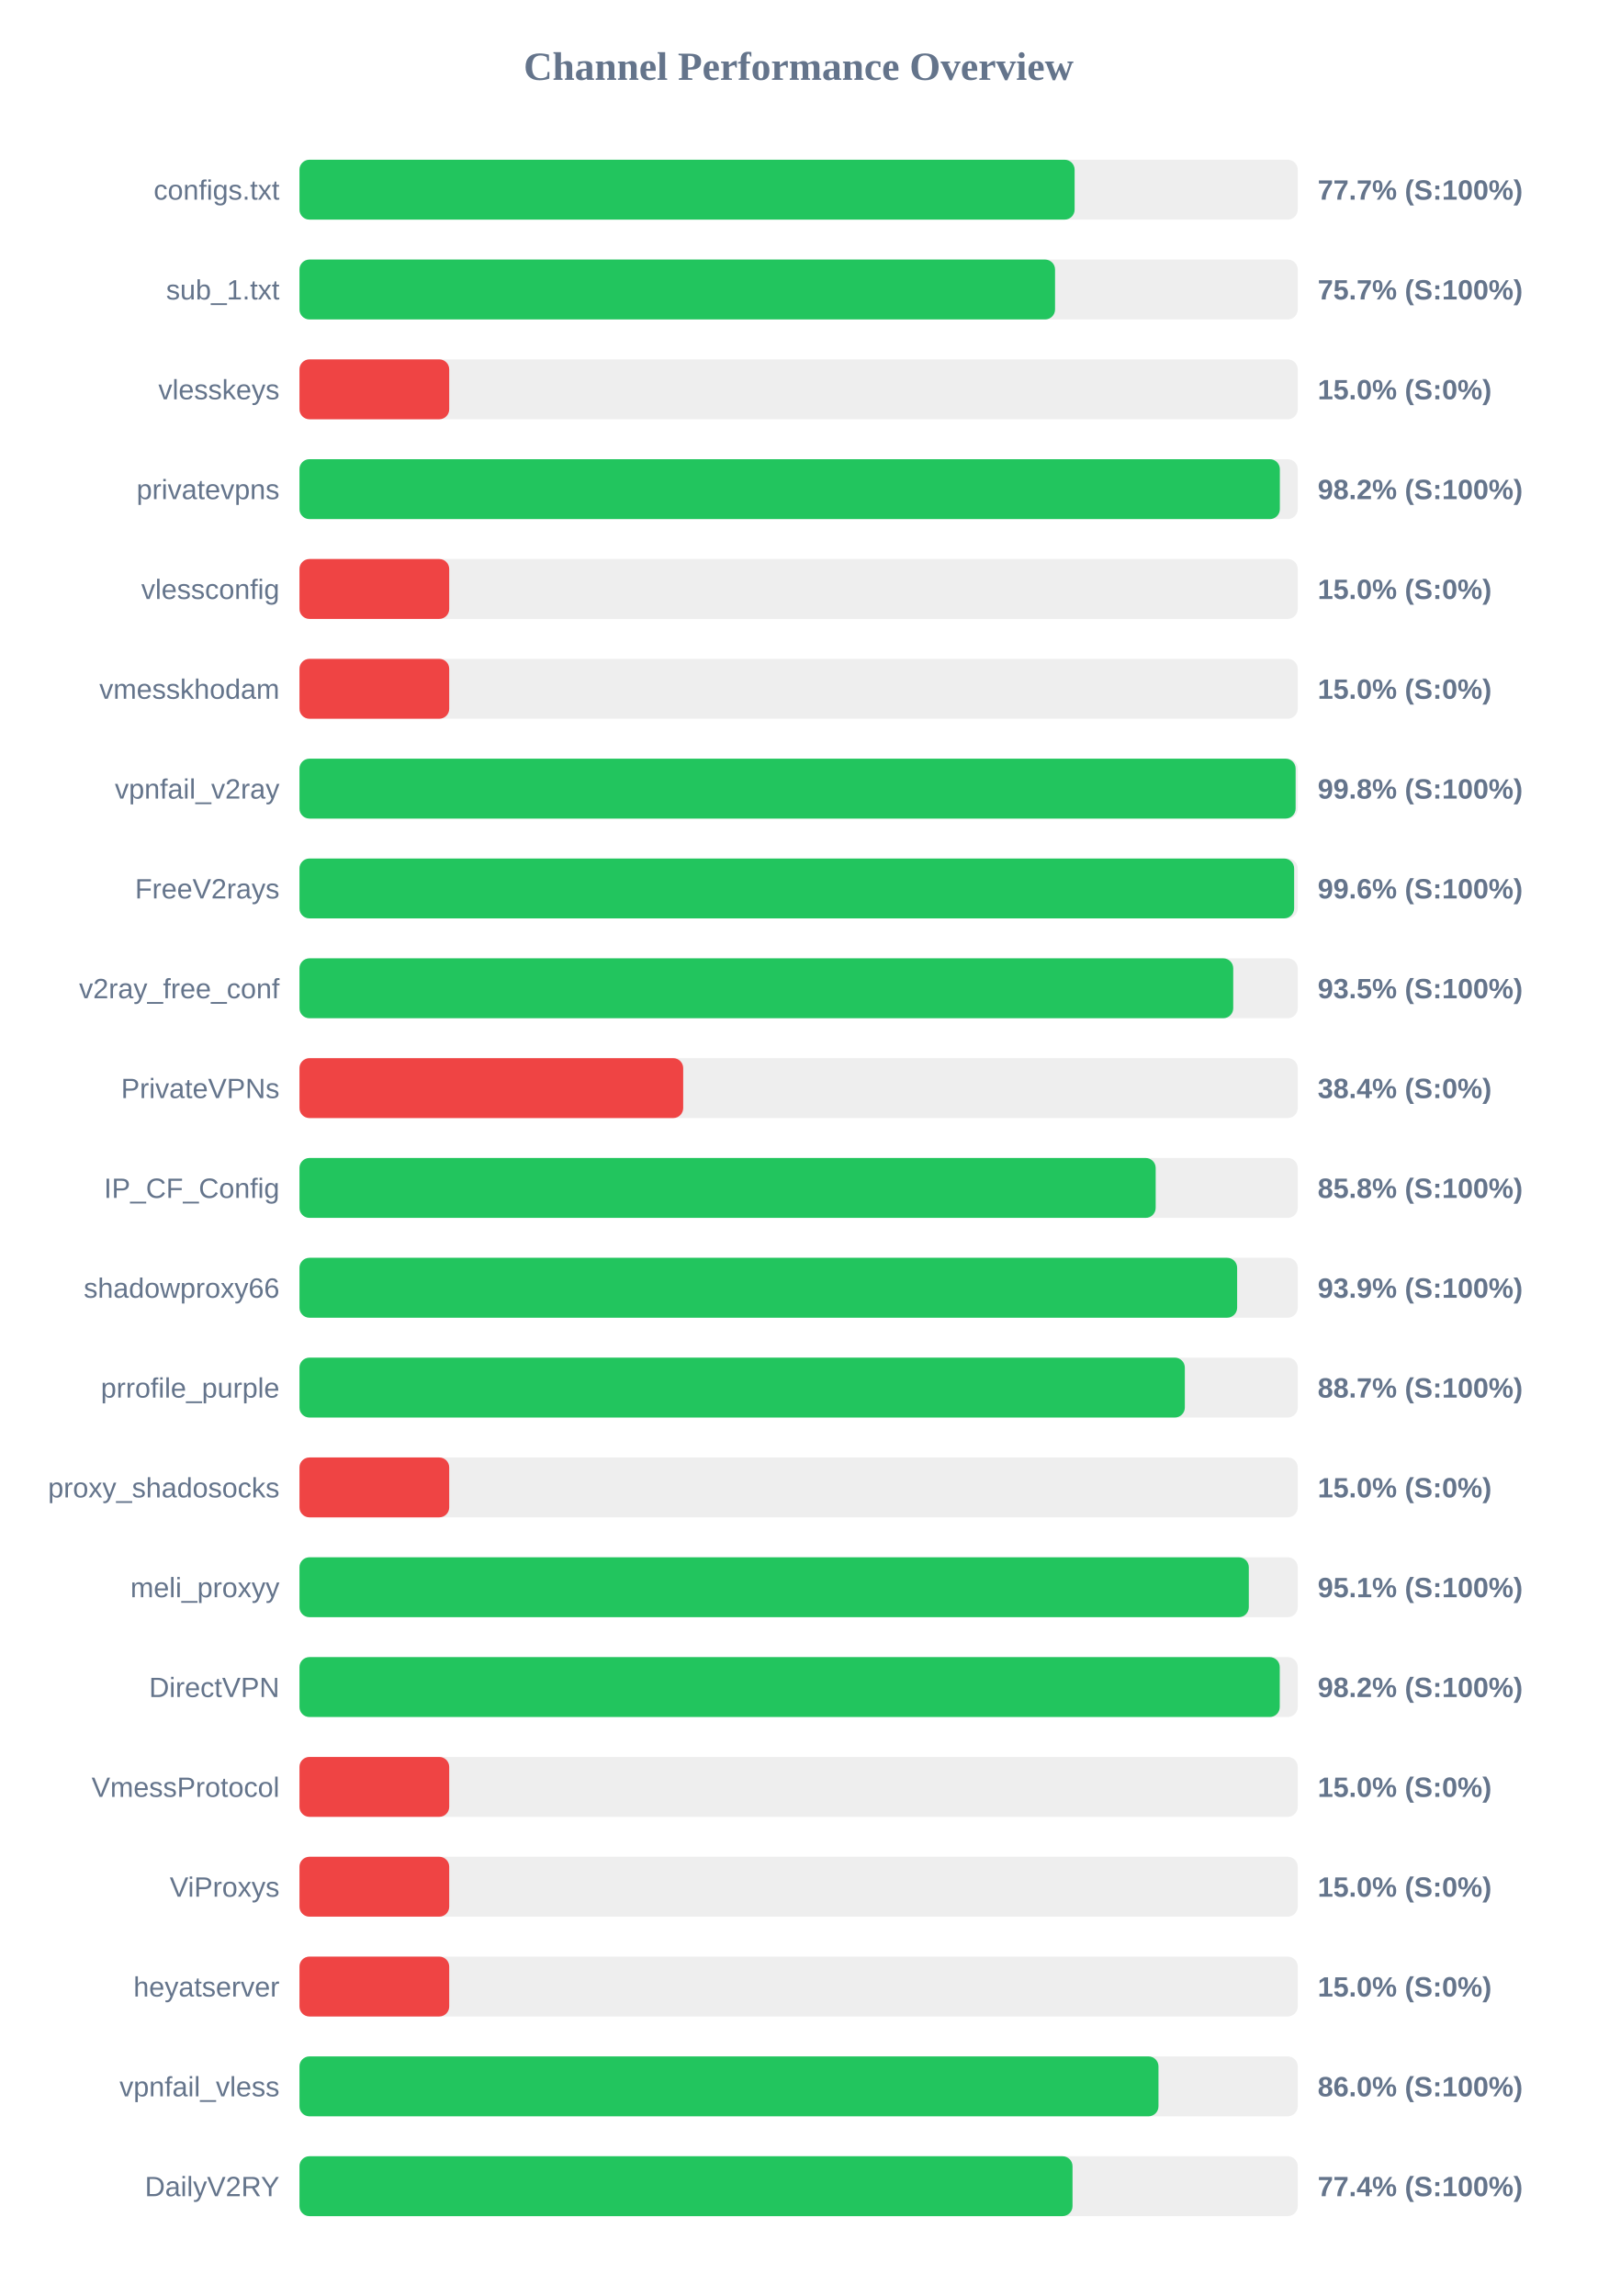
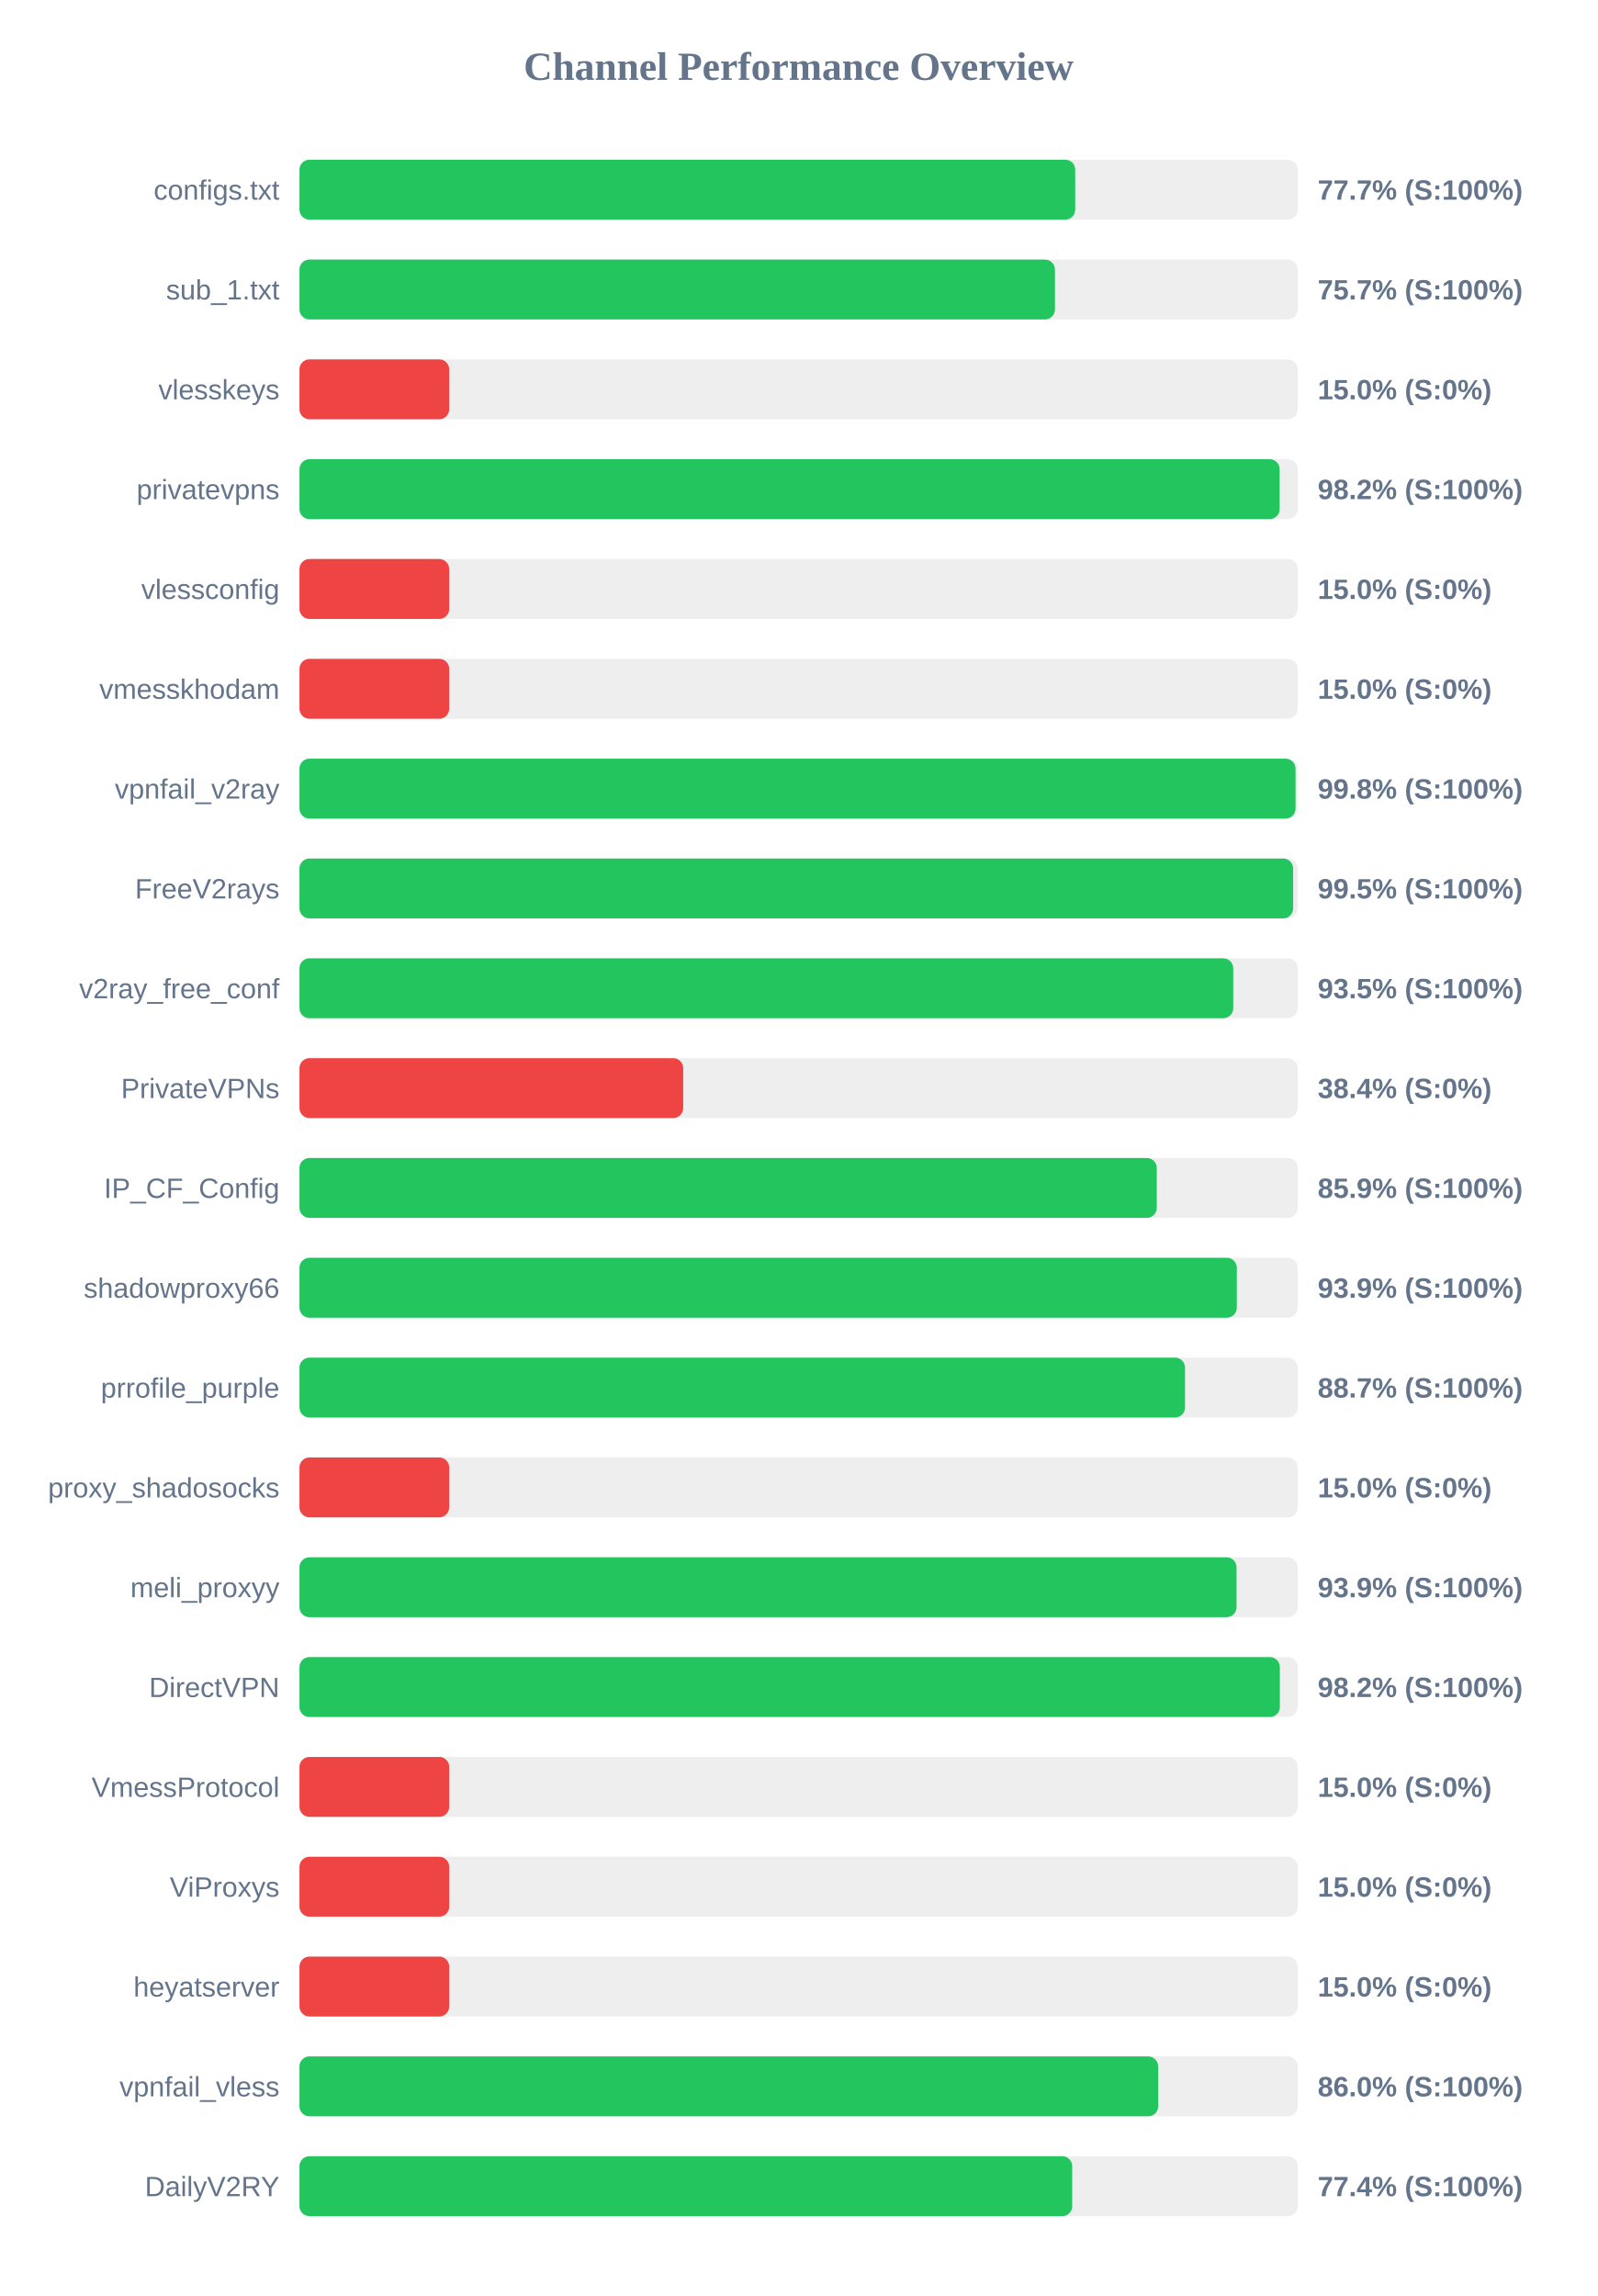
<svg xmlns="http://www.w3.org/2000/svg" width="800" height="1150" version="1.1">
  <style>
        .row { font: 14px Arial; fill: #64748b; }
        .score { font: bold 14px Arial; fill: #64748b; }
    </style>
  <text x="400" y="40" text-anchor="middle" font-size="20px" font-weight="bold" fill="#64748b">Channel Performance Overview</text>
  <rect x="150" y="80" width="500" height="30" fill="#eee" rx="5" />
-   <rect x="150" y="80" width="388.25" height="30" fill="#22c55e" rx="5" />
+   <rect x="150" y="80" width="388.55" height="30" fill="#22c55e" rx="5" />
  <text x="140" y="100" text-anchor="end" class="row">configs.txt</text>
  <text x="660" y="100" text-anchor="start" class="score">77.7% (S:100%)</text>
  <rect x="150" y="130" width="500" height="30" fill="#eee" rx="5" />
-   <rect x="150" y="130" width="378.45" height="30" fill="#22c55e" rx="5" />
+   <rect x="150" y="130" width="378.4" height="30" fill="#22c55e" rx="5" />
  <text x="140" y="150" text-anchor="end" class="row">sub_1.txt</text>
  <text x="660" y="150" text-anchor="start" class="score">75.7% (S:100%)</text>
  <rect x="150" y="180" width="500" height="30" fill="#eee" rx="5" />
  <rect x="150" y="180" width="75.0" height="30" fill="#ef4444" rx="5" />
  <text x="140" y="200" text-anchor="end" class="row">vlesskeys</text>
  <text x="660" y="200" text-anchor="start" class="score">15.0% (S:0%)</text>
  <rect x="150" y="230" width="500" height="30" fill="#eee" rx="5" />
-   <rect x="150" y="230" width="491.05" height="30" fill="#22c55e" rx="5" />
+   <rect x="150" y="230" width="490.95" height="30" fill="#22c55e" rx="5" />
  <text x="140" y="250" text-anchor="end" class="row">privatevpns</text>
  <text x="660" y="250" text-anchor="start" class="score">98.2% (S:100%)</text>
  <rect x="150" y="280" width="500" height="30" fill="#eee" rx="5" />
  <rect x="150" y="280" width="75.0" height="30" fill="#ef4444" rx="5" />
  <text x="140" y="300" text-anchor="end" class="row">vlessconfig</text>
  <text x="660" y="300" text-anchor="start" class="score">15.0% (S:0%)</text>
  <rect x="150" y="330" width="500" height="30" fill="#eee" rx="5" />
  <rect x="150" y="330" width="75.0" height="30" fill="#ef4444" rx="5" />
  <text x="140" y="350" text-anchor="end" class="row">vmesskhodam</text>
  <text x="660" y="350" text-anchor="start" class="score">15.0% (S:0%)</text>
  <rect x="150" y="380" width="500" height="30" fill="#eee" rx="5" />
-   <rect x="150" y="380" width="498.95" height="30" fill="#22c55e" rx="5" />
+   <rect x="150" y="380" width="498.9" height="30" fill="#22c55e" rx="5" />
  <text x="140" y="400" text-anchor="end" class="row">vpnfail_v2ray</text>
  <text x="660" y="400" text-anchor="start" class="score">99.8% (S:100%)</text>
  <rect x="150" y="430" width="500" height="30" fill="#eee" rx="5" />
-   <rect x="150" y="430" width="498.2" height="30" fill="#22c55e" rx="5" />
+   <rect x="150" y="430" width="497.7" height="30" fill="#22c55e" rx="5" />
  <text x="140" y="450" text-anchor="end" class="row">FreeV2rays</text>
-   <text x="660" y="450" text-anchor="start" class="score">99.6% (S:100%)</text>
+   <text x="660" y="450" text-anchor="start" class="score">99.5% (S:100%)</text>
  <rect x="150" y="480" width="500" height="30" fill="#eee" rx="5" />
  <rect x="150" y="480" width="467.7" height="30" fill="#22c55e" rx="5" />
  <text x="140" y="500" text-anchor="end" class="row">v2ray_free_conf</text>
  <text x="660" y="500" text-anchor="start" class="score">93.5% (S:100%)</text>
  <rect x="150" y="530" width="500" height="30" fill="#eee" rx="5" />
  <rect x="150" y="530" width="192.2" height="30" fill="#ef4444" rx="5" />
  <text x="140" y="550" text-anchor="end" class="row">PrivateVPNs</text>
  <text x="660" y="550" text-anchor="start" class="score">38.4% (S:0%)</text>
  <rect x="150" y="580" width="500" height="30" fill="#eee" rx="5" />
-   <rect x="150" y="580" width="428.85" height="30" fill="#22c55e" rx="5" />
+   <rect x="150" y="580" width="429.4" height="30" fill="#22c55e" rx="5" />
  <text x="140" y="600" text-anchor="end" class="row">IP_CF_Config</text>
-   <text x="660" y="600" text-anchor="start" class="score">85.8% (S:100%)</text>
+   <text x="660" y="600" text-anchor="start" class="score">85.9% (S:100%)</text>
  <rect x="150" y="630" width="500" height="30" fill="#eee" rx="5" />
-   <rect x="150" y="630" width="469.65" height="30" fill="#22c55e" rx="5" />
+   <rect x="150" y="630" width="469.5" height="30" fill="#22c55e" rx="5" />
  <text x="140" y="650" text-anchor="end" class="row">shadowproxy66</text>
  <text x="660" y="650" text-anchor="start" class="score">93.9% (S:100%)</text>
  <rect x="150" y="680" width="500" height="30" fill="#eee" rx="5" />
-   <rect x="150" y="680" width="443.45" height="30" fill="#22c55e" rx="5" />
+   <rect x="150" y="680" width="443.55" height="30" fill="#22c55e" rx="5" />
  <text x="140" y="700" text-anchor="end" class="row">prrofile_purple</text>
  <text x="660" y="700" text-anchor="start" class="score">88.7% (S:100%)</text>
  <rect x="150" y="730" width="500" height="30" fill="#eee" rx="5" />
  <rect x="150" y="730" width="75.0" height="30" fill="#ef4444" rx="5" />
  <text x="140" y="750" text-anchor="end" class="row">proxy_shadosocks</text>
  <text x="660" y="750" text-anchor="start" class="score">15.0% (S:0%)</text>
  <rect x="150" y="780" width="500" height="30" fill="#eee" rx="5" />
-   <rect x="150" y="780" width="475.5" height="30" fill="#22c55e" rx="5" />
+   <rect x="150" y="780" width="469.35" height="30" fill="#22c55e" rx="5" />
  <text x="140" y="800" text-anchor="end" class="row">meli_proxyy</text>
-   <text x="660" y="800" text-anchor="start" class="score">95.1% (S:100%)</text>
+   <text x="660" y="800" text-anchor="start" class="score">93.9% (S:100%)</text>
  <rect x="150" y="830" width="500" height="30" fill="#eee" rx="5" />
-   <rect x="150" y="830" width="491.0" height="30" fill="#22c55e" rx="5" />
+   <rect x="150" y="830" width="491.05" height="30" fill="#22c55e" rx="5" />
  <text x="140" y="850" text-anchor="end" class="row">DirectVPN</text>
  <text x="660" y="850" text-anchor="start" class="score">98.2% (S:100%)</text>
  <rect x="150" y="880" width="500" height="30" fill="#eee" rx="5" />
  <rect x="150" y="880" width="75.0" height="30" fill="#ef4444" rx="5" />
  <text x="140" y="900" text-anchor="end" class="row">VmessProtocol</text>
  <text x="660" y="900" text-anchor="start" class="score">15.0% (S:0%)</text>
  <rect x="150" y="930" width="500" height="30" fill="#eee" rx="5" />
  <rect x="150" y="930" width="75.0" height="30" fill="#ef4444" rx="5" />
  <text x="140" y="950" text-anchor="end" class="row">ViProxys</text>
  <text x="660" y="950" text-anchor="start" class="score">15.0% (S:0%)</text>
  <rect x="150" y="980" width="500" height="30" fill="#eee" rx="5" />
  <rect x="150" y="980" width="75.0" height="30" fill="#ef4444" rx="5" />
  <text x="140" y="1000" text-anchor="end" class="row">heyatserver</text>
  <text x="660" y="1000" text-anchor="start" class="score">15.0% (S:0%)</text>
  <rect x="150" y="1030" width="500" height="30" fill="#eee" rx="5" />
-   <rect x="150" y="1030" width="430.25" height="30" fill="#22c55e" rx="5" />
+   <rect x="150" y="1030" width="430.1" height="30" fill="#22c55e" rx="5" />
  <text x="140" y="1050" text-anchor="end" class="row">vpnfail_vless</text>
  <text x="660" y="1050" text-anchor="start" class="score">86.0% (S:100%)</text>
  <rect x="150" y="1080" width="500" height="30" fill="#eee" rx="5" />
-   <rect x="150" y="1080" width="387.2" height="30" fill="#22c55e" rx="5" />
+   <rect x="150" y="1080" width="387.05" height="30" fill="#22c55e" rx="5" />
  <text x="140" y="1100" text-anchor="end" class="row">DailyV2RY</text>
  <text x="660" y="1100" text-anchor="start" class="score">77.4% (S:100%)</text>
</svg>
